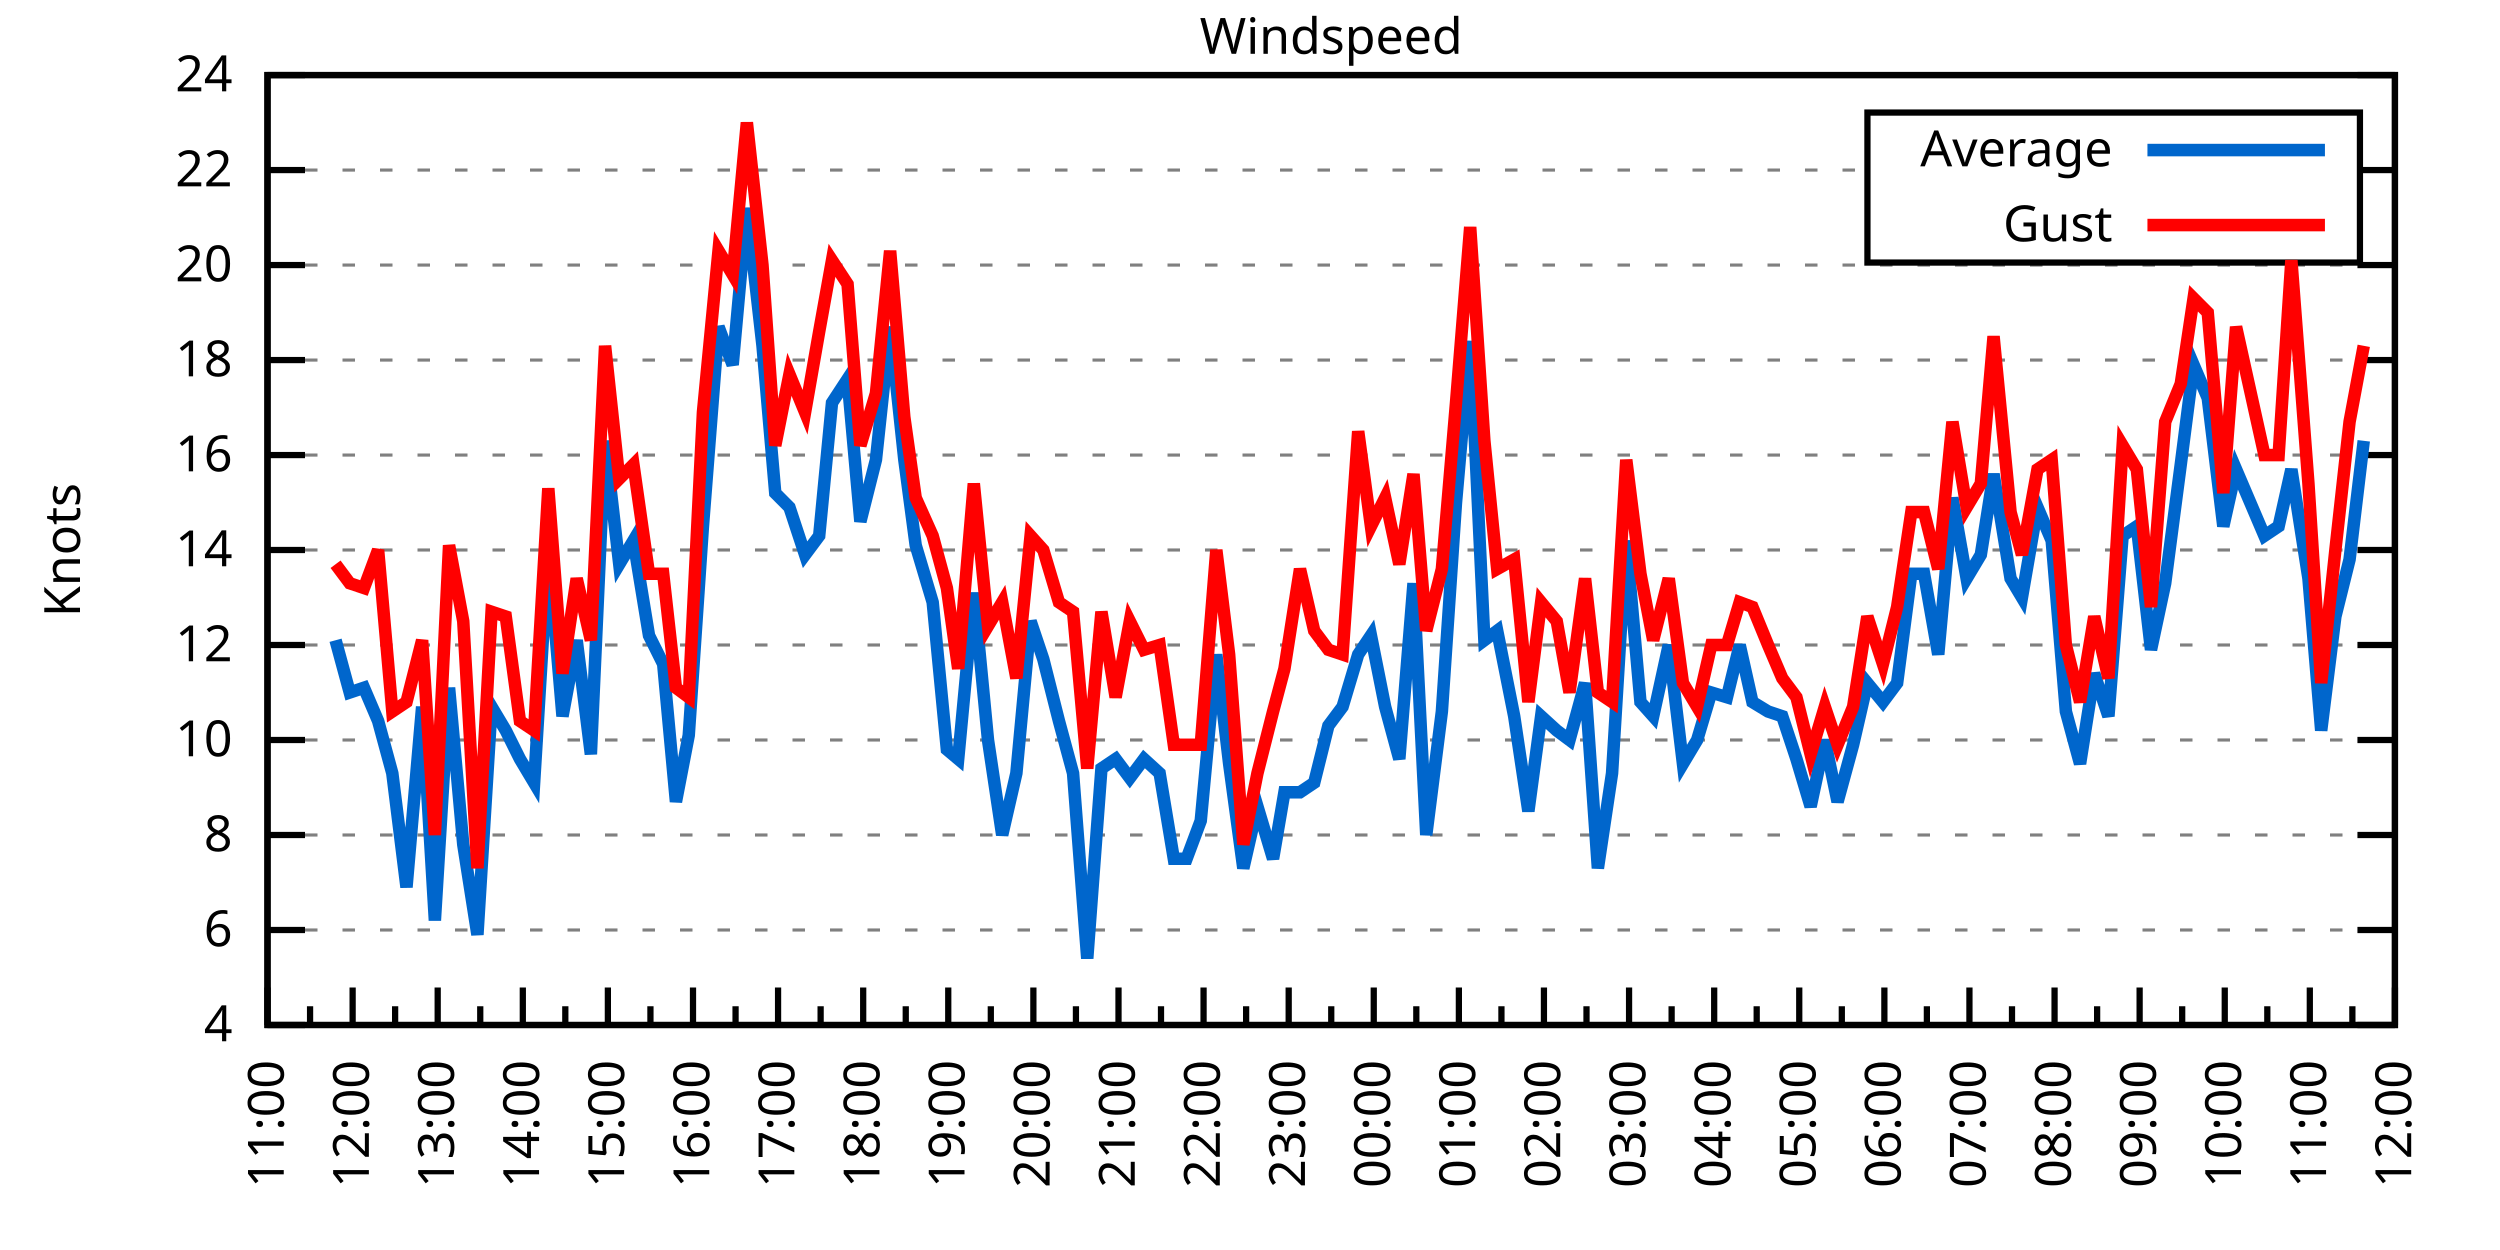
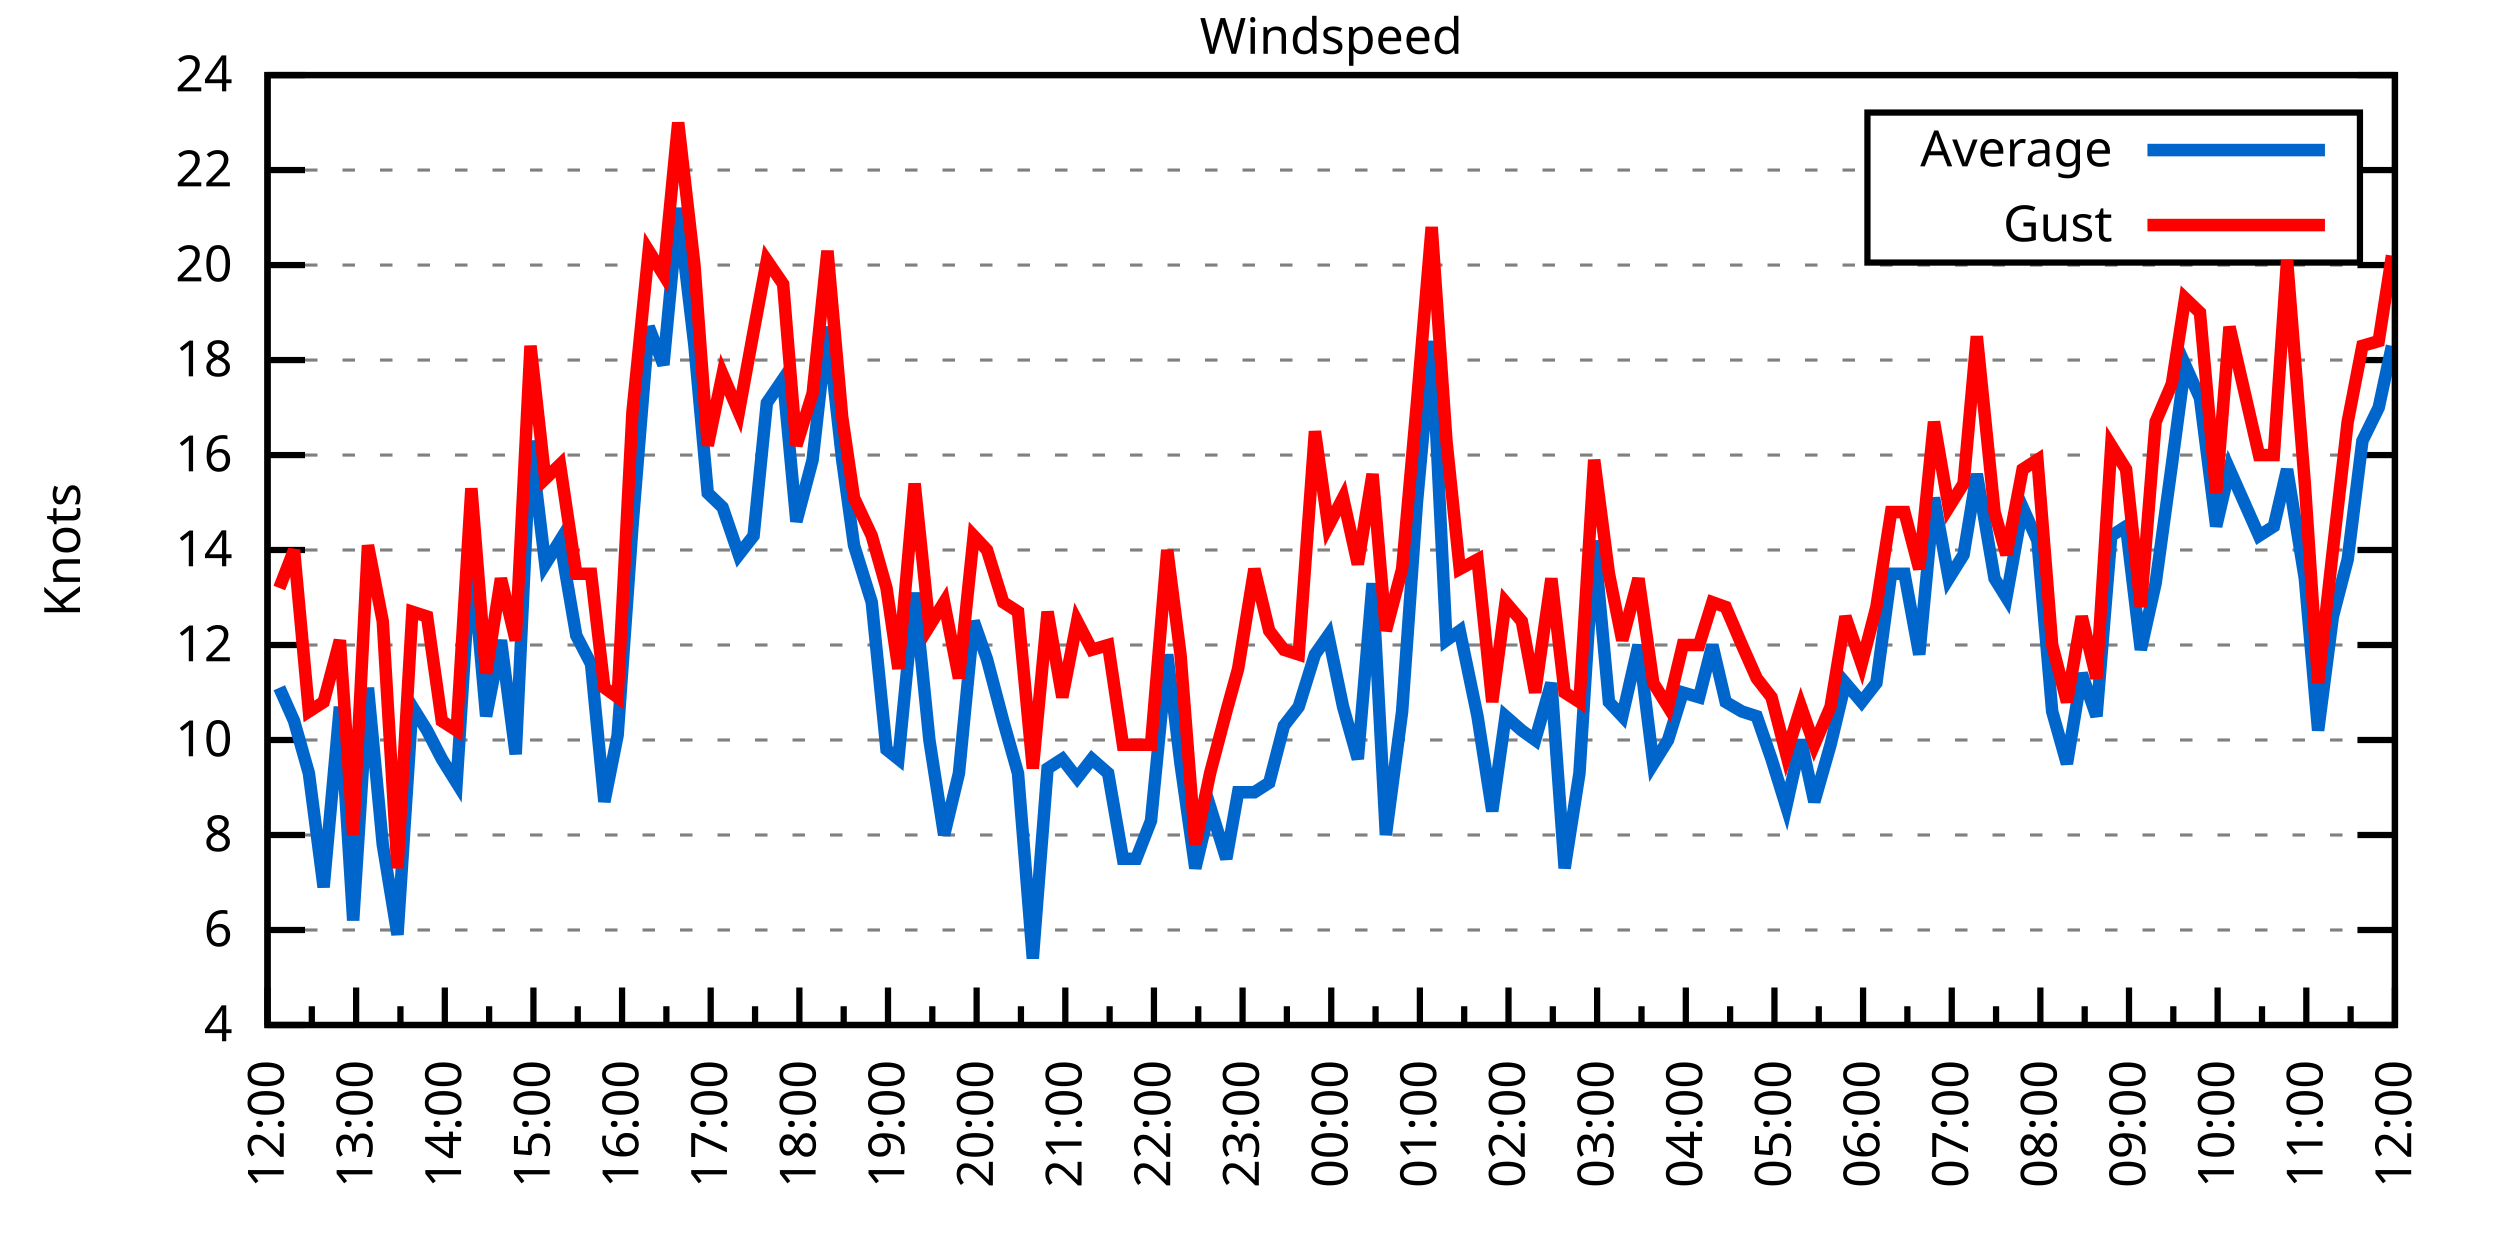
<svg xmlns="http://www.w3.org/2000/svg" xmlns:xlink="http://www.w3.org/1999/xlink" width="400" height="200" viewBox="0 0 400 200">
  <g id="gnuplot_canvas">
    <rect x="0" y="0" width="400" height="200" fill="none" />
    <defs>
      <circle id="gpDot" r="0.5" stroke-width="0.5" stroke="currentColor" />
      <path id="gpPt0" stroke-width="0.333" stroke="currentColor" d="M-1,0 h2 M0,-1 v2" />
      <path id="gpPt1" stroke-width="0.333" stroke="currentColor" d="M-1,-1 L1,1 M1,-1 L-1,1" />
      <path id="gpPt2" stroke-width="0.333" stroke="currentColor" d="M-1,0 L1,0 M0,-1 L0,1 M-1,-1 L1,1 M-1,1 L1,-1" />
      <rect id="gpPt3" stroke-width="0.333" stroke="currentColor" x="-1" y="-1" width="2" height="2" />
      <rect id="gpPt4" stroke-width="0.333" stroke="currentColor" fill="currentColor" x="-1" y="-1" width="2" height="2" />
      <circle id="gpPt5" stroke-width="0.333" stroke="currentColor" cx="0" cy="0" r="1" />
      <use xlink:href="#gpPt5" id="gpPt6" fill="currentColor" stroke="none" />
      <path id="gpPt7" stroke-width="0.333" stroke="currentColor" d="M0,-1.33 L-1.33,0.67 L1.33,0.67 z" />
      <use xlink:href="#gpPt7" id="gpPt8" fill="currentColor" stroke="none" />
      <use xlink:href="#gpPt7" id="gpPt9" stroke="currentColor" transform="rotate(180)" />
      <use xlink:href="#gpPt9" id="gpPt10" fill="currentColor" stroke="none" />
      <use xlink:href="#gpPt3" id="gpPt11" stroke="currentColor" transform="rotate(45)" />
      <use xlink:href="#gpPt11" id="gpPt12" fill="currentColor" stroke="none" />
      <path id="gpPt13" stroke-width="0.333" stroke="currentColor" d="M0,1.330 L1.265,0.411 L0.782,-1.067 L-0.782,-1.076 L-1.265,0.411 z" />
      <use xlink:href="#gpPt13" id="gpPt14" fill="currentColor" stroke="none" />
      <filter id="textbox" filterUnits="objectBoundingBox" x="0" y="0" height="1" width="1">
        <feFlood flood-color="white" flood-opacity="1" result="bgnd" />
        <feComposite in="SourceGraphic" in2="bgnd" operator="atop" />
      </filter>
      <filter id="greybox" filterUnits="objectBoundingBox" x="0" y="0" height="1" width="1">
        <feFlood flood-color="lightgrey" flood-opacity="1" result="grey" />
        <feComposite in="SourceGraphic" in2="grey" operator="atop" />
      </filter>
    </defs>
    <g fill="none" color="white" stroke="currentColor" stroke-width="1.00" stroke-linecap="butt" stroke-linejoin="miter">
</g>
    <g fill="none" color="black" stroke="currentColor" stroke-width="1.00" stroke-linecap="butt" stroke-linejoin="miter">
      <g stroke="none" shape-rendering="crispEdges">
        <polygon fill="rgb(255, 255, 255)" points="42.80,164.00 383.18,164.00 383.18,12.02 42.80,12.02 " />
      </g>
    </g>
    <g fill="none" color="black" stroke="currentColor" stroke-width="1.00" stroke-linecap="butt" stroke-linejoin="miter">
</g>
    <g fill="none" color="black" stroke="black" stroke-width="0.50" stroke-linecap="butt" stroke-linejoin="miter">
</g>
    <g fill="none" color="gray" stroke="currentColor" stroke-width="0.50" stroke-linecap="butt" stroke-linejoin="miter">
      <path stroke="gray" stroke-dasharray="2,4" class="gridline" d="M42.80,164.00 L383.19,164.00  " />
    </g>
    <g fill="none" color="gray" stroke="gray" stroke-width="1.00" stroke-linecap="butt" stroke-linejoin="miter">
</g>
    <g fill="none" color="black" stroke="currentColor" stroke-width="1.00" stroke-linecap="butt" stroke-linejoin="miter">
      <path stroke="black" d="M42.80,164.00 L48.80,164.00 M383.19,164.00 L377.19,164.00  " />
      <g transform="translate(37.20,166.60)" stroke="none" fill="black" font-family="Sans" font-size="8.00" text-anchor="end">
        <text>
          <tspan font-family="Sans"> 4</tspan>
        </text>
      </g>
    </g>
    <g fill="none" color="black" stroke="currentColor" stroke-width="1.00" stroke-linecap="butt" stroke-linejoin="miter">
</g>
    <g fill="none" color="black" stroke="black" stroke-width="0.50" stroke-linecap="butt" stroke-linejoin="miter">
</g>
    <g fill="none" color="gray" stroke="currentColor" stroke-width="0.50" stroke-linecap="butt" stroke-linejoin="miter">
      <path stroke="gray" stroke-dasharray="2,4" class="gridline" d="M42.80,148.80 L383.19,148.80  " />
    </g>
    <g fill="none" color="gray" stroke="gray" stroke-width="1.00" stroke-linecap="butt" stroke-linejoin="miter">
</g>
    <g fill="none" color="black" stroke="currentColor" stroke-width="1.00" stroke-linecap="butt" stroke-linejoin="miter">
      <path stroke="black" d="M42.80,148.80 L48.80,148.80 M383.19,148.80 L377.19,148.80  " />
      <g transform="translate(37.20,151.40)" stroke="none" fill="black" font-family="Sans" font-size="8.00" text-anchor="end">
        <text>
          <tspan font-family="Sans"> 6</tspan>
        </text>
      </g>
    </g>
    <g fill="none" color="black" stroke="currentColor" stroke-width="1.00" stroke-linecap="butt" stroke-linejoin="miter">
</g>
    <g fill="none" color="black" stroke="black" stroke-width="0.50" stroke-linecap="butt" stroke-linejoin="miter">
</g>
    <g fill="none" color="gray" stroke="currentColor" stroke-width="0.50" stroke-linecap="butt" stroke-linejoin="miter">
      <path stroke="gray" stroke-dasharray="2,4" class="gridline" d="M42.80,133.60 L383.19,133.60  " />
    </g>
    <g fill="none" color="gray" stroke="gray" stroke-width="1.00" stroke-linecap="butt" stroke-linejoin="miter">
</g>
    <g fill="none" color="black" stroke="currentColor" stroke-width="1.00" stroke-linecap="butt" stroke-linejoin="miter">
      <path stroke="black" d="M42.80,133.60 L48.80,133.60 M383.19,133.60 L377.19,133.60  " />
      <g transform="translate(37.20,136.20)" stroke="none" fill="black" font-family="Sans" font-size="8.00" text-anchor="end">
        <text>
          <tspan font-family="Sans"> 8</tspan>
        </text>
      </g>
    </g>
    <g fill="none" color="black" stroke="currentColor" stroke-width="1.00" stroke-linecap="butt" stroke-linejoin="miter">
</g>
    <g fill="none" color="black" stroke="black" stroke-width="0.50" stroke-linecap="butt" stroke-linejoin="miter">
</g>
    <g fill="none" color="gray" stroke="currentColor" stroke-width="0.50" stroke-linecap="butt" stroke-linejoin="miter">
      <path stroke="gray" stroke-dasharray="2,4" class="gridline" d="M42.80,118.40 L383.19,118.40  " />
    </g>
    <g fill="none" color="gray" stroke="gray" stroke-width="1.00" stroke-linecap="butt" stroke-linejoin="miter">
</g>
    <g fill="none" color="black" stroke="currentColor" stroke-width="1.00" stroke-linecap="butt" stroke-linejoin="miter">
      <path stroke="black" d="M42.80,118.40 L48.80,118.40 M383.19,118.40 L377.19,118.40  " />
      <g transform="translate(37.20,121.00)" stroke="none" fill="black" font-family="Sans" font-size="8.00" text-anchor="end">
        <text>
          <tspan font-family="Sans"> 10</tspan>
        </text>
      </g>
    </g>
    <g fill="none" color="black" stroke="currentColor" stroke-width="1.00" stroke-linecap="butt" stroke-linejoin="miter">
</g>
    <g fill="none" color="black" stroke="black" stroke-width="0.50" stroke-linecap="butt" stroke-linejoin="miter">
</g>
    <g fill="none" color="gray" stroke="currentColor" stroke-width="0.50" stroke-linecap="butt" stroke-linejoin="miter">
      <path stroke="gray" stroke-dasharray="2,4" class="gridline" d="M42.80,103.20 L383.19,103.20  " />
    </g>
    <g fill="none" color="gray" stroke="gray" stroke-width="1.00" stroke-linecap="butt" stroke-linejoin="miter">
</g>
    <g fill="none" color="black" stroke="currentColor" stroke-width="1.00" stroke-linecap="butt" stroke-linejoin="miter">
      <path stroke="black" d="M42.80,103.20 L48.80,103.20 M383.19,103.20 L377.19,103.20  " />
      <g transform="translate(37.20,105.80)" stroke="none" fill="black" font-family="Sans" font-size="8.00" text-anchor="end">
        <text>
          <tspan font-family="Sans"> 12</tspan>
        </text>
      </g>
    </g>
    <g fill="none" color="black" stroke="currentColor" stroke-width="1.00" stroke-linecap="butt" stroke-linejoin="miter">
</g>
    <g fill="none" color="black" stroke="black" stroke-width="0.50" stroke-linecap="butt" stroke-linejoin="miter">
</g>
    <g fill="none" color="gray" stroke="currentColor" stroke-width="0.50" stroke-linecap="butt" stroke-linejoin="miter">
      <path stroke="gray" stroke-dasharray="2,4" class="gridline" d="M42.80,88.00 L383.19,88.00  " />
    </g>
    <g fill="none" color="gray" stroke="gray" stroke-width="1.00" stroke-linecap="butt" stroke-linejoin="miter">
</g>
    <g fill="none" color="black" stroke="currentColor" stroke-width="1.00" stroke-linecap="butt" stroke-linejoin="miter">
      <path stroke="black" d="M42.80,88.00 L48.80,88.00 M383.19,88.00 L377.19,88.00  " />
      <g transform="translate(37.20,90.60)" stroke="none" fill="black" font-family="Sans" font-size="8.00" text-anchor="end">
        <text>
          <tspan font-family="Sans"> 14</tspan>
        </text>
      </g>
    </g>
    <g fill="none" color="black" stroke="currentColor" stroke-width="1.00" stroke-linecap="butt" stroke-linejoin="miter">
</g>
    <g fill="none" color="black" stroke="black" stroke-width="0.50" stroke-linecap="butt" stroke-linejoin="miter">
</g>
    <g fill="none" color="gray" stroke="currentColor" stroke-width="0.50" stroke-linecap="butt" stroke-linejoin="miter">
      <path stroke="gray" stroke-dasharray="2,4" class="gridline" d="M42.80,72.81 L383.19,72.81  " />
    </g>
    <g fill="none" color="gray" stroke="gray" stroke-width="1.00" stroke-linecap="butt" stroke-linejoin="miter">
</g>
    <g fill="none" color="black" stroke="currentColor" stroke-width="1.00" stroke-linecap="butt" stroke-linejoin="miter">
      <path stroke="black" d="M42.80,72.81 L48.80,72.81 M383.19,72.81 L377.19,72.81  " />
      <g transform="translate(37.20,75.41)" stroke="none" fill="black" font-family="Sans" font-size="8.00" text-anchor="end">
        <text>
          <tspan font-family="Sans"> 16</tspan>
        </text>
      </g>
    </g>
    <g fill="none" color="black" stroke="currentColor" stroke-width="1.00" stroke-linecap="butt" stroke-linejoin="miter">
</g>
    <g fill="none" color="black" stroke="black" stroke-width="0.50" stroke-linecap="butt" stroke-linejoin="miter">
</g>
    <g fill="none" color="gray" stroke="currentColor" stroke-width="0.50" stroke-linecap="butt" stroke-linejoin="miter">
      <path stroke="gray" stroke-dasharray="2,4" class="gridline" d="M42.80,57.61 L383.19,57.61  " />
    </g>
    <g fill="none" color="gray" stroke="gray" stroke-width="1.00" stroke-linecap="butt" stroke-linejoin="miter">
</g>
    <g fill="none" color="black" stroke="currentColor" stroke-width="1.00" stroke-linecap="butt" stroke-linejoin="miter">
      <path stroke="black" d="M42.80,57.61 L48.80,57.61 M383.19,57.61 L377.19,57.61  " />
      <g transform="translate(37.20,60.21)" stroke="none" fill="black" font-family="Sans" font-size="8.00" text-anchor="end">
        <text>
          <tspan font-family="Sans"> 18</tspan>
        </text>
      </g>
    </g>
    <g fill="none" color="black" stroke="currentColor" stroke-width="1.00" stroke-linecap="butt" stroke-linejoin="miter">
</g>
    <g fill="none" color="black" stroke="black" stroke-width="0.50" stroke-linecap="butt" stroke-linejoin="miter">
</g>
    <g fill="none" color="gray" stroke="currentColor" stroke-width="0.50" stroke-linecap="butt" stroke-linejoin="miter">
      <path stroke="gray" stroke-dasharray="2,4" class="gridline" d="M42.80,42.41 L383.19,42.41  " />
    </g>
    <g fill="none" color="gray" stroke="gray" stroke-width="1.00" stroke-linecap="butt" stroke-linejoin="miter">
</g>
    <g fill="none" color="black" stroke="currentColor" stroke-width="1.00" stroke-linecap="butt" stroke-linejoin="miter">
      <path stroke="black" d="M42.80,42.41 L48.80,42.41 M383.19,42.41 L377.19,42.41  " />
      <g transform="translate(37.20,45.01)" stroke="none" fill="black" font-family="Sans" font-size="8.00" text-anchor="end">
        <text>
          <tspan font-family="Sans"> 20</tspan>
        </text>
      </g>
    </g>
    <g fill="none" color="black" stroke="currentColor" stroke-width="1.00" stroke-linecap="butt" stroke-linejoin="miter">
</g>
    <g fill="none" color="black" stroke="black" stroke-width="0.50" stroke-linecap="butt" stroke-linejoin="miter">
</g>
    <g fill="none" color="gray" stroke="currentColor" stroke-width="0.50" stroke-linecap="butt" stroke-linejoin="miter">
      <path stroke="gray" stroke-dasharray="2,4" class="gridline" d="M42.80,27.21 L298.79,27.21 M377.59,27.21 L383.19,27.21  " />
    </g>
    <g fill="none" color="gray" stroke="gray" stroke-width="1.00" stroke-linecap="butt" stroke-linejoin="miter">
</g>
    <g fill="none" color="black" stroke="currentColor" stroke-width="1.00" stroke-linecap="butt" stroke-linejoin="miter">
      <path stroke="black" d="M42.80,27.21 L48.80,27.21 M383.19,27.21 L377.19,27.21  " />
      <g transform="translate(37.20,29.81)" stroke="none" fill="black" font-family="Sans" font-size="8.00" text-anchor="end">
        <text>
          <tspan font-family="Sans"> 22</tspan>
        </text>
      </g>
    </g>
    <g fill="none" color="black" stroke="currentColor" stroke-width="1.00" stroke-linecap="butt" stroke-linejoin="miter">
</g>
    <g fill="none" color="black" stroke="black" stroke-width="0.50" stroke-linecap="butt" stroke-linejoin="miter">
</g>
    <g fill="none" color="gray" stroke="currentColor" stroke-width="0.50" stroke-linecap="butt" stroke-linejoin="miter">
      <path stroke="gray" stroke-dasharray="2,4" class="gridline" d="M42.80,12.01 L383.19,12.01  " />
    </g>
    <g fill="none" color="gray" stroke="gray" stroke-width="1.00" stroke-linecap="butt" stroke-linejoin="miter">
</g>
    <g fill="none" color="black" stroke="currentColor" stroke-width="1.00" stroke-linecap="butt" stroke-linejoin="miter">
      <path stroke="black" d="M42.80,12.01 L48.80,12.01 M383.19,12.01 L377.19,12.01  " />
      <g transform="translate(37.20,14.61)" stroke="none" fill="black" font-family="Sans" font-size="8.00" text-anchor="end">
        <text>
          <tspan font-family="Sans"> 24</tspan>
        </text>
      </g>
    </g>
    <g fill="none" color="black" stroke="currentColor" stroke-width="1.00" stroke-linecap="butt" stroke-linejoin="miter">
      <path stroke="black" d="M42.80,164.00 L42.80,158.00  " />
      <g transform="translate(45.40,169.60) rotate(270)" stroke="none" fill="black" font-family="Sans" font-size="8.00" text-anchor="end">
        <text>
+           <tspan font-family="Sans">12:00</tspan>
+         </text>
+       </g>
+     </g>
+     <g fill="none" color="black" stroke="currentColor" stroke-width="1.00" stroke-linecap="butt" stroke-linejoin="miter">
+       <path stroke="black" d="M49.89,164.00 L49.89,161.00 M56.98,164.00 L56.98,158.00  " />
+       <g transform="translate(59.58,169.60) rotate(270)" stroke="none" fill="black" font-family="Sans" font-size="8.00" text-anchor="end">
+         <text>
+           <tspan font-family="Sans">13:00</tspan>
+         </text>
+       </g>
+     </g>
+     <g fill="none" color="black" stroke="currentColor" stroke-width="1.00" stroke-linecap="butt" stroke-linejoin="miter">
+       <path stroke="black" d="M64.07,164.00 L64.07,161.00 M71.17,164.00 L71.17,158.00  " />
+       <g transform="translate(73.77,169.60) rotate(270)" stroke="none" fill="black" font-family="Sans" font-size="8.00" text-anchor="end">
+         <text>
+           <tspan font-family="Sans">14:00</tspan>
+         </text>
+       </g>
+     </g>
+     <g fill="none" color="black" stroke="currentColor" stroke-width="1.00" stroke-linecap="butt" stroke-linejoin="miter">
+       <path stroke="black" d="M78.26,164.00 L78.26,161.00 M85.35,164.00 L85.35,158.00  " />
+       <g transform="translate(87.95,169.60) rotate(270)" stroke="none" fill="black" font-family="Sans" font-size="8.00" text-anchor="end">
+         <text>
+           <tspan font-family="Sans">15:00</tspan>
+         </text>
+       </g>
+     </g>
+     <g fill="none" color="black" stroke="currentColor" stroke-width="1.00" stroke-linecap="butt" stroke-linejoin="miter">
+       <path stroke="black" d="M92.44,164.00 L92.44,161.00 M99.53,164.00 L99.53,158.00  " />
+       <g transform="translate(102.13,169.60) rotate(270)" stroke="none" fill="black" font-family="Sans" font-size="8.00" text-anchor="end">
+         <text>
+           <tspan font-family="Sans">16:00</tspan>
+         </text>
+       </g>
+     </g>
+     <g fill="none" color="black" stroke="currentColor" stroke-width="1.00" stroke-linecap="butt" stroke-linejoin="miter">
+       <path stroke="black" d="M106.62,164.00 L106.62,161.00 M113.71,164.00 L113.71,158.00  " />
+       <g transform="translate(116.31,169.60) rotate(270)" stroke="none" fill="black" font-family="Sans" font-size="8.00" text-anchor="end">
+         <text>
+           <tspan font-family="Sans">17:00</tspan>
+         </text>
+       </g>
+     </g>
+     <g fill="none" color="black" stroke="currentColor" stroke-width="1.00" stroke-linecap="butt" stroke-linejoin="miter">
+       <path stroke="black" d="M120.81,164.00 L120.81,161.00 M127.90,164.00 L127.90,158.00  " />
+       <g transform="translate(130.50,169.60) rotate(270)" stroke="none" fill="black" font-family="Sans" font-size="8.00" text-anchor="end">
+         <text>
+           <tspan font-family="Sans">18:00</tspan>
+         </text>
+       </g>
+     </g>
+     <g fill="none" color="black" stroke="currentColor" stroke-width="1.00" stroke-linecap="butt" stroke-linejoin="miter">
+       <path stroke="black" d="M134.99,164.00 L134.99,161.00 M142.08,164.00 L142.08,158.00  " />
+       <g transform="translate(144.68,169.60) rotate(270)" stroke="none" fill="black" font-family="Sans" font-size="8.00" text-anchor="end">
+         <text>
+           <tspan font-family="Sans">19:00</tspan>
+         </text>
+       </g>
+     </g>
+     <g fill="none" color="black" stroke="currentColor" stroke-width="1.00" stroke-linecap="butt" stroke-linejoin="miter">
+       <path stroke="black" d="M149.17,164.00 L149.17,161.00 M156.26,164.00 L156.26,158.00  " />
+       <g transform="translate(158.86,169.60) rotate(270)" stroke="none" fill="black" font-family="Sans" font-size="8.00" text-anchor="end">
+         <text>
+           <tspan font-family="Sans">20:00</tspan>
+         </text>
+       </g>
+     </g>
+     <g fill="none" color="black" stroke="currentColor" stroke-width="1.00" stroke-linecap="butt" stroke-linejoin="miter">
+       <path stroke="black" d="M163.35,164.00 L163.35,161.00 M170.45,164.00 L170.45,158.00  " />
+       <g transform="translate(173.05,169.60) rotate(270)" stroke="none" fill="black" font-family="Sans" font-size="8.00" text-anchor="end">
+         <text>
+           <tspan font-family="Sans">21:00</tspan>
+         </text>
+       </g>
+     </g>
+     <g fill="none" color="black" stroke="currentColor" stroke-width="1.00" stroke-linecap="butt" stroke-linejoin="miter">
+       <path stroke="black" d="M177.54,164.00 L177.54,161.00 M184.63,164.00 L184.63,158.00  " />
+       <g transform="translate(187.23,169.60) rotate(270)" stroke="none" fill="black" font-family="Sans" font-size="8.00" text-anchor="end">
+         <text>
+           <tspan font-family="Sans">22:00</tspan>
+         </text>
+       </g>
+     </g>
+     <g fill="none" color="black" stroke="currentColor" stroke-width="1.00" stroke-linecap="butt" stroke-linejoin="miter">
+       <path stroke="black" d="M191.72,164.00 L191.72,161.00 M198.81,164.00 L198.81,158.00  " />
+       <g transform="translate(201.41,169.60) rotate(270)" stroke="none" fill="black" font-family="Sans" font-size="8.00" text-anchor="end">
+         <text>
+           <tspan font-family="Sans">23:00</tspan>
+         </text>
+       </g>
+     </g>
+     <g fill="none" color="black" stroke="currentColor" stroke-width="1.00" stroke-linecap="butt" stroke-linejoin="miter">
+       <path stroke="black" d="M205.90,164.00 L205.90,161.00 M213.00,164.00 L213.00,158.00  " />
+       <g transform="translate(215.60,169.60) rotate(270)" stroke="none" fill="black" font-family="Sans" font-size="8.00" text-anchor="end">
+         <text>
+           <tspan font-family="Sans">00:00</tspan>
+         </text>
+       </g>
+     </g>
+     <g fill="none" color="black" stroke="currentColor" stroke-width="1.00" stroke-linecap="butt" stroke-linejoin="miter">
+       <path stroke="black" d="M220.09,164.00 L220.09,161.00 M227.18,164.00 L227.18,158.00  " />
+       <g transform="translate(229.78,169.60) rotate(270)" stroke="none" fill="black" font-family="Sans" font-size="8.00" text-anchor="end">
+         <text>
+           <tspan font-family="Sans">01:00</tspan>
+         </text>
+       </g>
+     </g>
+     <g fill="none" color="black" stroke="currentColor" stroke-width="1.00" stroke-linecap="butt" stroke-linejoin="miter">
+       <path stroke="black" d="M234.27,164.00 L234.27,161.00 M241.36,164.00 L241.36,158.00  " />
+       <g transform="translate(243.96,169.60) rotate(270)" stroke="none" fill="black" font-family="Sans" font-size="8.00" text-anchor="end">
+         <text>
+           <tspan font-family="Sans">02:00</tspan>
+         </text>
+       </g>
+     </g>
+     <g fill="none" color="black" stroke="currentColor" stroke-width="1.00" stroke-linecap="butt" stroke-linejoin="miter">
+       <path stroke="black" d="M248.45,164.00 L248.45,161.00 M255.54,164.00 L255.54,158.00  " />
+       <g transform="translate(258.14,169.60) rotate(270)" stroke="none" fill="black" font-family="Sans" font-size="8.00" text-anchor="end">
+         <text>
+           <tspan font-family="Sans">03:00</tspan>
+         </text>
+       </g>
+     </g>
+     <g fill="none" color="black" stroke="currentColor" stroke-width="1.00" stroke-linecap="butt" stroke-linejoin="miter">
+       <path stroke="black" d="M262.64,164.00 L262.64,161.00 M269.73,164.00 L269.73,158.00  " />
+       <g transform="translate(272.33,169.60) rotate(270)" stroke="none" fill="black" font-family="Sans" font-size="8.00" text-anchor="end">
+         <text>
+           <tspan font-family="Sans">04:00</tspan>
+         </text>
+       </g>
+     </g>
+     <g fill="none" color="black" stroke="currentColor" stroke-width="1.00" stroke-linecap="butt" stroke-linejoin="miter">
+       <path stroke="black" d="M276.82,164.00 L276.82,161.00 M283.91,164.00 L283.91,158.00  " />
+       <g transform="translate(286.51,169.60) rotate(270)" stroke="none" fill="black" font-family="Sans" font-size="8.00" text-anchor="end">
+         <text>
+           <tspan font-family="Sans">05:00</tspan>
+         </text>
+       </g>
+     </g>
+     <g fill="none" color="black" stroke="currentColor" stroke-width="1.00" stroke-linecap="butt" stroke-linejoin="miter">
+       <path stroke="black" d="M291.00,164.00 L291.00,161.00 M298.09,164.00 L298.09,158.00  " />
+       <g transform="translate(300.69,169.60) rotate(270)" stroke="none" fill="black" font-family="Sans" font-size="8.00" text-anchor="end">
+         <text>
+           <tspan font-family="Sans">06:00</tspan>
+         </text>
+       </g>
+     </g>
+     <g fill="none" color="black" stroke="currentColor" stroke-width="1.00" stroke-linecap="butt" stroke-linejoin="miter">
+       <path stroke="black" d="M305.18,164.00 L305.18,161.00 M312.28,164.00 L312.28,158.00  " />
+       <g transform="translate(314.88,169.60) rotate(270)" stroke="none" fill="black" font-family="Sans" font-size="8.00" text-anchor="end">
+         <text>
+           <tspan font-family="Sans">07:00</tspan>
+         </text>
+       </g>
+     </g>
+     <g fill="none" color="black" stroke="currentColor" stroke-width="1.00" stroke-linecap="butt" stroke-linejoin="miter">
+       <path stroke="black" d="M319.37,164.00 L319.37,161.00 M326.46,164.00 L326.46,158.00  " />
+       <g transform="translate(329.06,169.60) rotate(270)" stroke="none" fill="black" font-family="Sans" font-size="8.00" text-anchor="end">
+         <text>
+           <tspan font-family="Sans">08:00</tspan>
+         </text>
+       </g>
+     </g>
+     <g fill="none" color="black" stroke="currentColor" stroke-width="1.00" stroke-linecap="butt" stroke-linejoin="miter">
+       <path stroke="black" d="M333.55,164.00 L333.55,161.00 M340.64,164.00 L340.64,158.00  " />
+       <g transform="translate(343.24,169.60) rotate(270)" stroke="none" fill="black" font-family="Sans" font-size="8.00" text-anchor="end">
+         <text>
+           <tspan font-family="Sans">09:00</tspan>
+         </text>
+       </g>
+     </g>
+     <g fill="none" color="black" stroke="currentColor" stroke-width="1.00" stroke-linecap="butt" stroke-linejoin="miter">
+       <path stroke="black" d="M347.73,164.00 L347.73,161.00 M354.82,164.00 L354.82,158.00  " />
+       <g transform="translate(357.42,169.60) rotate(270)" stroke="none" fill="black" font-family="Sans" font-size="8.00" text-anchor="end">
+         <text>
+           <tspan font-family="Sans">10:00</tspan>
+         </text>
+       </g>
+     </g>
+     <g fill="none" color="black" stroke="currentColor" stroke-width="1.00" stroke-linecap="butt" stroke-linejoin="miter">
+       <path stroke="black" d="M361.92,164.00 L361.92,161.00 M369.01,164.00 L369.01,158.00  " />
+       <g transform="translate(371.61,169.60) rotate(270)" stroke="none" fill="black" font-family="Sans" font-size="8.00" text-anchor="end">
+         <text>
          <tspan font-family="Sans">11:00</tspan>
        </text>
      </g>
    </g>
    <g fill="none" color="black" stroke="currentColor" stroke-width="1.00" stroke-linecap="butt" stroke-linejoin="miter">
-       <path stroke="black" d="M49.61,164.00 L49.61,161.00 M56.42,164.00 L56.42,158.00  " />
-       <g transform="translate(59.02,169.60) rotate(270)" stroke="none" fill="black" font-family="Sans" font-size="8.00" text-anchor="end">
-         <text>
-           <tspan font-family="Sans">12:00</tspan>
-         </text>
-       </g>
-     </g>
-     <g fill="none" color="black" stroke="currentColor" stroke-width="1.00" stroke-linecap="butt" stroke-linejoin="miter">
-       <path stroke="black" d="M63.22,164.00 L63.22,161.00 M70.03,164.00 L70.03,158.00  " />
-       <g transform="translate(72.63,169.60) rotate(270)" stroke="none" fill="black" font-family="Sans" font-size="8.00" text-anchor="end">
-         <text>
-           <tspan font-family="Sans">13:00</tspan>
-         </text>
-       </g>
-     </g>
-     <g fill="none" color="black" stroke="currentColor" stroke-width="1.00" stroke-linecap="butt" stroke-linejoin="miter">
-       <path stroke="black" d="M76.84,164.00 L76.84,161.00 M83.65,164.00 L83.65,158.00  " />
-       <g transform="translate(86.25,169.60) rotate(270)" stroke="none" fill="black" font-family="Sans" font-size="8.00" text-anchor="end">
-         <text>
-           <tspan font-family="Sans">14:00</tspan>
-         </text>
-       </g>
-     </g>
-     <g fill="none" color="black" stroke="currentColor" stroke-width="1.00" stroke-linecap="butt" stroke-linejoin="miter">
-       <path stroke="black" d="M90.45,164.00 L90.45,161.00 M97.26,164.00 L97.26,158.00  " />
-       <g transform="translate(99.86,169.60) rotate(270)" stroke="none" fill="black" font-family="Sans" font-size="8.00" text-anchor="end">
-         <text>
-           <tspan font-family="Sans">15:00</tspan>
-         </text>
-       </g>
-     </g>
-     <g fill="none" color="black" stroke="currentColor" stroke-width="1.00" stroke-linecap="butt" stroke-linejoin="miter">
-       <path stroke="black" d="M104.07,164.00 L104.07,161.00 M110.88,164.00 L110.88,158.00  " />
-       <g transform="translate(113.48,169.60) rotate(270)" stroke="none" fill="black" font-family="Sans" font-size="8.00" text-anchor="end">
-         <text>
-           <tspan font-family="Sans">16:00</tspan>
-         </text>
-       </g>
-     </g>
-     <g fill="none" color="black" stroke="currentColor" stroke-width="1.00" stroke-linecap="butt" stroke-linejoin="miter">
-       <path stroke="black" d="M117.69,164.00 L117.69,161.00 M124.49,164.00 L124.49,158.00  " />
-       <g transform="translate(127.09,169.60) rotate(270)" stroke="none" fill="black" font-family="Sans" font-size="8.00" text-anchor="end">
-         <text>
-           <tspan font-family="Sans">17:00</tspan>
-         </text>
-       </g>
-     </g>
-     <g fill="none" color="black" stroke="currentColor" stroke-width="1.00" stroke-linecap="butt" stroke-linejoin="miter">
-       <path stroke="black" d="M131.30,164.00 L131.30,161.00 M138.11,164.00 L138.11,158.00  " />
-       <g transform="translate(140.71,169.60) rotate(270)" stroke="none" fill="black" font-family="Sans" font-size="8.00" text-anchor="end">
-         <text>
-           <tspan font-family="Sans">18:00</tspan>
-         </text>
-       </g>
-     </g>
-     <g fill="none" color="black" stroke="currentColor" stroke-width="1.00" stroke-linecap="butt" stroke-linejoin="miter">
-       <path stroke="black" d="M144.92,164.00 L144.92,161.00 M151.72,164.00 L151.72,158.00  " />
-       <g transform="translate(154.32,169.60) rotate(270)" stroke="none" fill="black" font-family="Sans" font-size="8.00" text-anchor="end">
-         <text>
-           <tspan font-family="Sans">19:00</tspan>
-         </text>
-       </g>
-     </g>
-     <g fill="none" color="black" stroke="currentColor" stroke-width="1.00" stroke-linecap="butt" stroke-linejoin="miter">
-       <path stroke="black" d="M158.53,164.00 L158.53,161.00 M165.34,164.00 L165.34,158.00  " />
-       <g transform="translate(167.94,169.60) rotate(270)" stroke="none" fill="black" font-family="Sans" font-size="8.00" text-anchor="end">
-         <text>
-           <tspan font-family="Sans">20:00</tspan>
-         </text>
-       </g>
-     </g>
-     <g fill="none" color="black" stroke="currentColor" stroke-width="1.00" stroke-linecap="butt" stroke-linejoin="miter">
-       <path stroke="black" d="M172.15,164.00 L172.15,161.00 M178.96,164.00 L178.96,158.00  " />
-       <g transform="translate(181.56,169.60) rotate(270)" stroke="none" fill="black" font-family="Sans" font-size="8.00" text-anchor="end">
-         <text>
-           <tspan font-family="Sans">21:00</tspan>
-         </text>
-       </g>
-     </g>
-     <g fill="none" color="black" stroke="currentColor" stroke-width="1.00" stroke-linecap="butt" stroke-linejoin="miter">
-       <path stroke="black" d="M185.76,164.00 L185.76,161.00 M192.57,164.00 L192.57,158.00  " />
-       <g transform="translate(195.17,169.60) rotate(270)" stroke="none" fill="black" font-family="Sans" font-size="8.00" text-anchor="end">
-         <text>
-           <tspan font-family="Sans">22:00</tspan>
-         </text>
-       </g>
-     </g>
-     <g fill="none" color="black" stroke="currentColor" stroke-width="1.00" stroke-linecap="butt" stroke-linejoin="miter">
-       <path stroke="black" d="M199.38,164.00 L199.38,161.00 M206.19,164.00 L206.19,158.00  " />
-       <g transform="translate(208.79,169.60) rotate(270)" stroke="none" fill="black" font-family="Sans" font-size="8.00" text-anchor="end">
-         <text>
-           <tspan font-family="Sans">23:00</tspan>
-         </text>
-       </g>
-     </g>
-     <g fill="none" color="black" stroke="currentColor" stroke-width="1.00" stroke-linecap="butt" stroke-linejoin="miter">
-       <path stroke="black" d="M213.00,164.00 L213.00,161.00 M219.80,164.00 L219.80,158.00  " />
-       <g transform="translate(222.40,169.60) rotate(270)" stroke="none" fill="black" font-family="Sans" font-size="8.00" text-anchor="end">
-         <text>
-           <tspan font-family="Sans">00:00</tspan>
-         </text>
-       </g>
-     </g>
-     <g fill="none" color="black" stroke="currentColor" stroke-width="1.00" stroke-linecap="butt" stroke-linejoin="miter">
-       <path stroke="black" d="M226.61,164.00 L226.61,161.00 M233.42,164.00 L233.42,158.00  " />
-       <g transform="translate(236.02,169.60) rotate(270)" stroke="none" fill="black" font-family="Sans" font-size="8.00" text-anchor="end">
-         <text>
-           <tspan font-family="Sans">01:00</tspan>
-         </text>
-       </g>
-     </g>
-     <g fill="none" color="black" stroke="currentColor" stroke-width="1.00" stroke-linecap="butt" stroke-linejoin="miter">
-       <path stroke="black" d="M240.23,164.00 L240.23,161.00 M247.03,164.00 L247.03,158.00  " />
-       <g transform="translate(249.63,169.60) rotate(270)" stroke="none" fill="black" font-family="Sans" font-size="8.00" text-anchor="end">
-         <text>
-           <tspan font-family="Sans">02:00</tspan>
-         </text>
-       </g>
-     </g>
-     <g fill="none" color="black" stroke="currentColor" stroke-width="1.00" stroke-linecap="butt" stroke-linejoin="miter">
-       <path stroke="black" d="M253.84,164.00 L253.84,161.00 M260.65,164.00 L260.65,158.00  " />
-       <g transform="translate(263.25,169.60) rotate(270)" stroke="none" fill="black" font-family="Sans" font-size="8.00" text-anchor="end">
-         <text>
-           <tspan font-family="Sans">03:00</tspan>
-         </text>
-       </g>
-     </g>
-     <g fill="none" color="black" stroke="currentColor" stroke-width="1.00" stroke-linecap="butt" stroke-linejoin="miter">
-       <path stroke="black" d="M267.46,164.00 L267.46,161.00 M274.27,164.00 L274.27,158.00  " />
-       <g transform="translate(276.87,169.60) rotate(270)" stroke="none" fill="black" font-family="Sans" font-size="8.00" text-anchor="end">
-         <text>
-           <tspan font-family="Sans">04:00</tspan>
-         </text>
-       </g>
-     </g>
-     <g fill="none" color="black" stroke="currentColor" stroke-width="1.00" stroke-linecap="butt" stroke-linejoin="miter">
-       <path stroke="black" d="M281.07,164.00 L281.07,161.00 M287.88,164.00 L287.88,158.00  " />
-       <g transform="translate(290.48,169.60) rotate(270)" stroke="none" fill="black" font-family="Sans" font-size="8.00" text-anchor="end">
-         <text>
-           <tspan font-family="Sans">05:00</tspan>
-         </text>
-       </g>
-     </g>
-     <g fill="none" color="black" stroke="currentColor" stroke-width="1.00" stroke-linecap="butt" stroke-linejoin="miter">
-       <path stroke="black" d="M294.69,164.00 L294.69,161.00 M301.50,164.00 L301.50,158.00  " />
-       <g transform="translate(304.10,169.60) rotate(270)" stroke="none" fill="black" font-family="Sans" font-size="8.00" text-anchor="end">
-         <text>
-           <tspan font-family="Sans">06:00</tspan>
-         </text>
-       </g>
-     </g>
-     <g fill="none" color="black" stroke="currentColor" stroke-width="1.00" stroke-linecap="butt" stroke-linejoin="miter">
-       <path stroke="black" d="M308.30,164.00 L308.30,161.00 M315.11,164.00 L315.11,158.00  " />
-       <g transform="translate(317.71,169.60) rotate(270)" stroke="none" fill="black" font-family="Sans" font-size="8.00" text-anchor="end">
-         <text>
-           <tspan font-family="Sans">07:00</tspan>
-         </text>
-       </g>
-     </g>
-     <g fill="none" color="black" stroke="currentColor" stroke-width="1.00" stroke-linecap="butt" stroke-linejoin="miter">
-       <path stroke="black" d="M321.92,164.00 L321.92,161.00 M328.73,164.00 L328.73,158.00  " />
-       <g transform="translate(331.33,169.60) rotate(270)" stroke="none" fill="black" font-family="Sans" font-size="8.00" text-anchor="end">
-         <text>
-           <tspan font-family="Sans">08:00</tspan>
-         </text>
-       </g>
-     </g>
-     <g fill="none" color="black" stroke="currentColor" stroke-width="1.00" stroke-linecap="butt" stroke-linejoin="miter">
-       <path stroke="black" d="M335.54,164.00 L335.54,161.00 M342.34,164.00 L342.34,158.00  " />
-       <g transform="translate(344.94,169.60) rotate(270)" stroke="none" fill="black" font-family="Sans" font-size="8.00" text-anchor="end">
-         <text>
-           <tspan font-family="Sans">09:00</tspan>
-         </text>
-       </g>
-     </g>
-     <g fill="none" color="black" stroke="currentColor" stroke-width="1.00" stroke-linecap="butt" stroke-linejoin="miter">
-       <path stroke="black" d="M349.15,164.00 L349.15,161.00 M355.96,164.00 L355.96,158.00  " />
-       <g transform="translate(358.56,169.60) rotate(270)" stroke="none" fill="black" font-family="Sans" font-size="8.00" text-anchor="end">
-         <text>
-           <tspan font-family="Sans">10:00</tspan>
-         </text>
-       </g>
-     </g>
-     <g fill="none" color="black" stroke="currentColor" stroke-width="1.00" stroke-linecap="butt" stroke-linejoin="miter">
-       <path stroke="black" d="M362.77,164.00 L362.77,161.00 M369.57,164.00 L369.57,158.00  " />
-       <g transform="translate(372.17,169.60) rotate(270)" stroke="none" fill="black" font-family="Sans" font-size="8.00" text-anchor="end">
-         <text>
-           <tspan font-family="Sans">11:00</tspan>
-         </text>
-       </g>
-     </g>
-     <g fill="none" color="black" stroke="currentColor" stroke-width="1.00" stroke-linecap="butt" stroke-linejoin="miter">
-       <path stroke="black" d="M376.38,164.00 L376.38,161.00 M383.19,164.00 L383.19,158.00  " />
+       <path stroke="black" d="M376.10,164.00 L376.10,161.00 M383.19,164.00 L383.19,158.00  " />
      <g transform="translate(385.79,169.60) rotate(270)" stroke="none" fill="black" font-family="Sans" font-size="8.00" text-anchor="end">
        <text>
          <tspan font-family="Sans">12:00</tspan>
        </text>
      </g>
    </g>
    <g fill="none" color="black" stroke="currentColor" stroke-width="1.00" stroke-linecap="butt" stroke-linejoin="miter">
</g>
    <g fill="none" color="black" stroke="currentColor" stroke-width="1.00" stroke-linecap="butt" stroke-linejoin="miter">
      <path stroke="black" d="M42.80,12.01 L42.80,164.00 L383.19,164.00 L383.19,12.01 L42.80,12.01 Z  " />
    </g>
    <g fill="none" color="black" stroke="currentColor" stroke-width="1.00" stroke-linecap="butt" stroke-linejoin="miter">
      <g transform="translate(12.80,88.01) rotate(270)" stroke="none" fill="black" font-family="Sans" font-size="8.00" text-anchor="middle">
        <text>
          <tspan font-family="Sans">Knots</tspan>
        </text>
      </g>
    </g>
    <g fill="none" color="black" stroke="currentColor" stroke-width="1.00" stroke-linecap="butt" stroke-linejoin="miter">
</g>
    <g fill="none" color="black" stroke="currentColor" stroke-width="1.00" stroke-linecap="butt" stroke-linejoin="miter">
      <path stroke="black" d="M298.79,42.01 L298.79,18.01 L377.59,18.01 L377.59,42.01 L298.79,42.01 Z  " />
    </g>
    <g id="Windspeed_plot_1">
      <g fill="none" color="white" stroke="black" stroke-width="2.00" stroke-linecap="butt" stroke-linejoin="miter">
</g>
      <g fill="none" color="black" stroke="currentColor" stroke-width="2.00" stroke-linecap="butt" stroke-linejoin="miter">
        <g transform="translate(337.99,26.61)" stroke="none" fill="black" font-family="Sans" font-size="8.00" text-anchor="end">
          <text>
            <tspan font-family="Sans">Average</tspan>
          </text>
        </g>
      </g>
      <g fill="none" color="black" stroke="currentColor" stroke-width="2.00" stroke-linecap="butt" stroke-linejoin="miter">
-         <path stroke="rgb(  0, 102, 204)" d="M343.59,24.01 L371.99,24.01 M53.69,102.44 L55.96,110.80 L58.23,110.04 L60.50,115.36 L62.77,123.72 L65.04,141.96   L67.54,113.08 L69.58,147.28 L71.85,110.04 L74.12,135.12 L76.39,149.56 L78.65,113.08 L80.92,116.88 L83.19,121.44   L85.46,125.24 L87.73,88.00 L90.00,114.60 L92.27,102.44 L94.54,120.68 L96.81,70.53 L99.08,90.28 L101.35,86.49   L103.84,101.68 L106.11,106.24 L108.15,128.28 L110.20,117.64 L112.47,84.21 L114.96,52.29 L117.23,58.37 L119.50,33.29   L122.00,55.33 L124.04,78.89 L126.31,81.17 L128.81,88.76 L131.07,85.73 L133.12,64.45 L135.61,60.65 L137.66,83.45   L140.15,73.57 L142.42,52.29 L144.69,73.57 L146.51,87.25 L149.23,96.36 L151.50,119.92 L153.31,121.44 L155.81,94.84   L158.08,118.40 L160.35,133.60 L162.62,123.72 L164.89,99.40 L166.93,105.48 L169.43,115.36 L171.69,123.72 L173.96,153.36   L176.23,122.96 L178.50,121.44 L180.77,124.48 L183.04,121.44 L185.54,123.72 L187.81,137.40 L189.85,137.40 L192.12,131.32   L194.61,104.72 L196.66,122.20 L198.93,138.92 L201.19,129.04 L203.69,137.40 L205.51,126.76 L208.00,126.76 L210.27,125.24   L212.54,116.12 L214.81,113.08 L217.31,104.72 L219.35,101.68 L221.62,113.08 L223.89,121.44 L226.16,93.32 L228.20,133.60   L230.70,113.84 L232.96,80.41 L235.23,54.57 L237.50,102.44 L239.55,100.92 L242.27,114.60 L244.54,129.80 L246.58,114.60   L249.08,116.88 L251.12,118.40 L253.61,109.28 L255.66,138.92 L257.93,123.72 L260.20,86.49 L262.47,112.32 L264.51,114.60   L267.00,103.20 L269.27,122.20 L271.54,118.40 L273.81,110.80 L276.31,111.56 L278.35,103.20 L280.39,112.32 L282.89,113.84   L285.16,114.60 L287.43,121.44 L289.70,129.04 L291.97,118.40 L294.01,128.28 L296.50,119.16 L298.77,109.28 L301.27,112.32   L303.54,109.28 L305.81,91.80 L307.85,91.80 L310.12,104.72 L312.39,79.65 L314.66,92.56 L316.93,88.76 L318.97,75.85   L321.69,92.56 L323.51,95.60 L326.00,81.17 L328.27,86.49 L330.54,113.84 L332.81,122.20 L335.08,107.76 L337.35,114.60   L339.62,85.73 L341.89,84.21 L344.16,103.96 L346.43,93.32 L348.92,74.33 L350.97,58.37 L353.24,63.69 L355.73,84.21   L357.77,75.09 L362.31,85.73 L364.58,84.21 L366.62,75.09 L369.35,92.56 L371.39,116.88 L373.66,98.64 L375.93,89.52   L378.20,70.53  " />
+         <path stroke="rgb(  0, 102, 204)" d="M343.59,24.01 L371.99,24.01 M44.69,110.04 L47.05,115.36 L49.42,123.72 L51.78,141.96 L54.38,113.08 L56.51,147.28   L58.87,110.04 L61.24,135.12 L63.60,149.56 L65.97,113.08 L68.33,116.88 L70.69,121.44 L73.06,125.24 L75.42,88.00   L77.78,114.60 L80.15,102.44 L82.51,120.68 L84.88,70.53 L87.24,90.28 L89.60,86.49 L92.20,101.68 L94.57,106.24   L96.70,128.28 L98.82,117.64 L101.19,84.21 L103.79,52.29 L106.15,58.37 L108.51,33.29 L111.11,55.33 L113.24,78.89   L115.61,81.17 L118.21,88.76 L120.57,85.73 L122.70,64.45 L125.30,60.65 L127.42,83.45 L130.02,73.57 L132.39,52.29   L134.75,73.57 L136.64,87.25 L139.48,96.36 L141.84,119.92 L143.74,121.44 L146.34,94.84 L148.70,118.40 L151.06,133.60   L153.43,123.72 L155.79,99.40 L157.92,105.48 L160.52,115.36 L162.88,123.72 L165.25,153.36 L167.61,122.96 L169.97,121.44   L172.34,124.48 L174.70,121.44 L177.30,123.72 L179.67,137.40 L181.79,137.40 L184.16,131.32 L186.76,104.72 L188.88,122.20   L191.25,138.92 L193.61,129.04 L196.21,137.40 L198.10,126.76 L200.70,126.76 L203.07,125.24 L205.43,116.12 L207.79,113.08   L210.39,104.72 L212.52,101.68 L214.89,113.08 L217.25,121.44 L219.61,93.32 L221.74,133.60 L224.34,113.84 L226.71,80.41   L229.07,54.57 L231.43,102.44 L233.56,100.92 L236.40,114.60 L238.76,129.80 L240.89,114.60 L243.49,116.88 L245.62,118.40   L248.22,109.28 L250.34,138.92 L252.71,123.72 L255.07,86.49 L257.43,112.32 L259.56,114.60 L262.16,103.20 L264.53,122.20   L266.89,118.40 L269.25,110.80 L271.85,111.56 L273.98,103.20 L276.11,112.32 L278.71,113.84 L281.07,114.60 L283.44,121.44   L285.80,129.04 L288.16,118.40 L290.29,128.28 L292.89,119.16 L295.26,109.28 L297.86,112.32 L300.22,109.28 L302.58,91.80   L304.71,91.80 L307.08,104.72 L309.44,79.65 L311.80,92.56 L314.17,88.76 L316.29,75.85 L319.13,92.56 L321.02,95.60   L323.62,81.17 L325.99,86.49 L328.35,113.84 L330.71,122.20 L333.08,107.76 L335.44,114.60 L337.80,85.73 L340.17,84.21   L342.53,103.96 L344.90,93.32 L347.50,74.33 L349.62,58.37 L351.99,63.69 L354.59,84.21 L356.72,75.09 L361.44,85.73   L363.81,84.21 L365.93,75.09 L368.77,92.56 L370.90,116.88 L373.26,98.64 L375.63,89.52 L377.99,70.53 L380.59,65.21   L382.72,55.33  " />
      </g>
    </g>
    <g id="Windspeed_plot_2">
      <g fill="none" color="black" stroke="currentColor" stroke-width="2.00" stroke-linecap="butt" stroke-linejoin="miter">
        <g transform="translate(337.99,38.61)" stroke="none" fill="black" font-family="Sans" font-size="8.00" text-anchor="end">
          <text>
            <tspan font-family="Sans">Gust</tspan>
          </text>
        </g>
      </g>
      <g fill="none" color="black" stroke="currentColor" stroke-width="2.00" stroke-linecap="butt" stroke-linejoin="miter">
-         <path stroke="rgb(255,   0,   0)" d="M343.59,36.01 L371.99,36.01 M53.69,90.28 L55.96,93.32 L58.23,94.08 L60.50,88.00 L62.77,113.84 L65.04,112.32   L67.54,102.44 L69.58,133.60 L71.85,87.25 L74.12,99.40 L76.39,138.92 L78.65,97.88 L80.92,98.64 L83.19,115.36   L85.46,116.88 L87.73,78.13 L90.00,107.76 L92.27,92.56 L94.54,102.44 L96.81,55.33 L99.08,76.61 L101.35,74.33   L103.84,91.80 L106.11,91.80 L108.15,110.04 L110.20,111.56 L112.47,65.97 L114.96,40.13 L117.23,43.93 L119.50,19.61   L122.00,42.41 L124.04,71.29 L126.31,59.89 L128.81,65.97 L131.07,53.05 L133.12,41.65 L135.61,45.45 L137.66,71.29   L140.15,62.93 L142.42,40.13 L144.69,66.73 L146.51,79.65 L149.23,85.73 L151.50,94.08 L153.31,107.00 L155.81,77.37   L158.08,100.16 L160.35,96.36 L162.62,108.52 L164.89,85.73 L166.93,88.00 L169.43,96.36 L171.69,97.88 L173.96,122.96   L176.23,97.88 L178.50,111.56 L180.77,99.40 L183.04,103.96 L185.54,103.20 L187.81,119.16 L189.85,119.16 L192.12,119.16   L194.61,88.00 L196.66,104.72 L198.93,135.12 L201.19,123.72 L203.69,113.84 L205.51,107.00 L208.00,91.04 L210.27,100.92   L212.54,103.96 L214.81,104.72 L217.31,69.01 L219.35,84.21 L221.62,79.65 L223.89,90.28 L226.16,75.85 L228.20,100.92   L230.70,91.04 L232.96,64.45 L235.23,36.33 L237.50,70.53 L239.55,91.04 L242.27,89.52 L244.54,112.32 L246.58,96.36   L249.08,99.40 L251.12,110.80 L253.61,92.56 L255.66,110.80 L257.93,112.32 L260.20,73.57 L262.47,91.80 L264.51,102.44   L267.00,92.56 L269.27,109.28 L271.54,113.08 L273.81,103.20 L276.31,103.20 L278.35,96.36 L280.39,97.12 L282.89,103.20   L285.16,108.52 L287.43,111.56 L289.70,120.68 L291.97,113.08 L294.01,119.16 L296.50,113.08 L298.77,98.64 L301.27,106.24   L303.54,97.12 L305.81,81.93 L307.85,81.93 L310.12,91.04 L312.39,67.49 L314.66,81.17 L316.93,77.37 L318.97,53.81   L321.69,81.93 L323.51,88.76 L326.00,75.09 L328.27,73.57 L330.54,103.20 L332.81,112.32 L335.08,98.64 L337.35,108.52   L339.62,71.29 L341.89,75.09 L344.16,97.12 L346.43,67.49 L348.92,61.41 L350.97,47.73 L353.24,50.01 L355.73,78.89   L357.77,52.29 L362.31,72.81 L364.58,72.81 L366.62,41.65 L369.35,77.37 L371.39,109.28 L373.66,88.00 L375.93,67.49   L378.20,55.33  " />
+         <path stroke="rgb(255,   0,   0)" d="M343.59,36.01 L371.99,36.01 M44.69,94.08 L47.05,88.00 L49.42,113.84 L51.78,112.32 L54.38,102.44 L56.51,133.60   L58.87,87.25 L61.24,99.40 L63.60,138.92 L65.97,97.88 L68.33,98.64 L70.69,115.36 L73.06,116.88 L75.42,78.13   L77.78,107.76 L80.15,92.56 L82.51,102.44 L84.88,55.33 L87.24,76.61 L89.60,74.33 L92.20,91.80 L94.57,91.80   L96.70,110.04 L98.82,111.56 L101.19,65.97 L103.79,40.13 L106.15,43.93 L108.51,19.61 L111.11,42.41 L113.24,71.29   L115.61,59.89 L118.21,65.97 L120.57,53.05 L122.70,41.65 L125.30,45.45 L127.42,71.29 L130.02,62.93 L132.39,40.13   L134.75,66.73 L136.64,79.65 L139.48,85.73 L141.84,94.08 L143.74,107.00 L146.34,77.37 L148.70,100.16 L151.06,96.36   L153.43,108.52 L155.79,85.73 L157.92,88.00 L160.52,96.36 L162.88,97.88 L165.25,122.96 L167.61,97.88 L169.97,111.56   L172.34,99.40 L174.70,103.96 L177.30,103.20 L179.67,119.16 L181.79,119.16 L184.16,119.16 L186.76,88.00 L188.88,104.72   L191.25,135.12 L193.61,123.72 L196.21,113.84 L198.10,107.00 L200.70,91.04 L203.07,100.92 L205.43,103.96 L207.79,104.72   L210.39,69.01 L212.52,84.21 L214.89,79.65 L217.25,90.28 L219.61,75.85 L221.74,100.92 L224.34,91.04 L226.71,64.45   L229.07,36.33 L231.43,70.53 L233.56,91.04 L236.40,89.52 L238.76,112.32 L240.89,96.36 L243.49,99.40 L245.62,110.80   L248.22,92.56 L250.34,110.80 L252.71,112.32 L255.07,73.57 L257.43,91.80 L259.56,102.44 L262.16,92.56 L264.53,109.28   L266.89,113.08 L269.25,103.20 L271.85,103.20 L273.98,96.36 L276.11,97.12 L278.71,103.20 L281.07,108.52 L283.44,111.56   L285.80,120.68 L288.16,113.08 L290.29,119.16 L292.89,113.08 L295.26,98.64 L297.86,106.24 L300.22,97.12 L302.58,81.93   L304.71,81.93 L307.08,91.04 L309.44,67.49 L311.80,81.17 L314.17,77.37 L316.29,53.81 L319.13,81.93 L321.02,88.76   L323.62,75.09 L325.99,73.57 L328.35,103.20 L330.71,112.32 L333.08,98.64 L335.44,108.52 L337.80,71.29 L340.17,75.09   L342.53,97.12 L344.90,67.49 L347.50,61.41 L349.62,47.73 L351.99,50.01 L354.59,78.89 L356.72,52.29 L361.44,72.81   L363.81,72.81 L365.93,41.65 L368.77,77.37 L370.90,109.28 L373.26,88.00 L375.63,67.49 L377.99,55.33 L380.59,54.57   L382.72,40.89  " />
      </g>
    </g>
    <g fill="none" color="black" stroke="currentColor" stroke-width="2.00" stroke-linecap="butt" stroke-linejoin="miter">
</g>
    <g fill="none" color="black" stroke="black" stroke-width="1.00" stroke-linecap="butt" stroke-linejoin="miter">
</g>
    <g fill="none" color="black" stroke="currentColor" stroke-width="1.00" stroke-linecap="butt" stroke-linejoin="miter">
      <path stroke="black" d="M42.80,12.01 L42.80,164.00 L383.19,164.00 L383.19,12.01 L42.80,12.01 Z  " />
    </g>
    <g fill="none" color="black" stroke="currentColor" stroke-width="1.00" stroke-linecap="butt" stroke-linejoin="miter">
      <g transform="translate(212.99,8.61)" stroke="none" fill="black" font-family="Sans" font-size="8.00" text-anchor="middle">
        <text>
          <tspan font-family="Sans">Windspeed</tspan>
        </text>
      </g>
    </g>
    <g fill="none" color="black" stroke="currentColor" stroke-width="1.00" stroke-linecap="butt" stroke-linejoin="miter">
</g>
  </g>
</svg>
